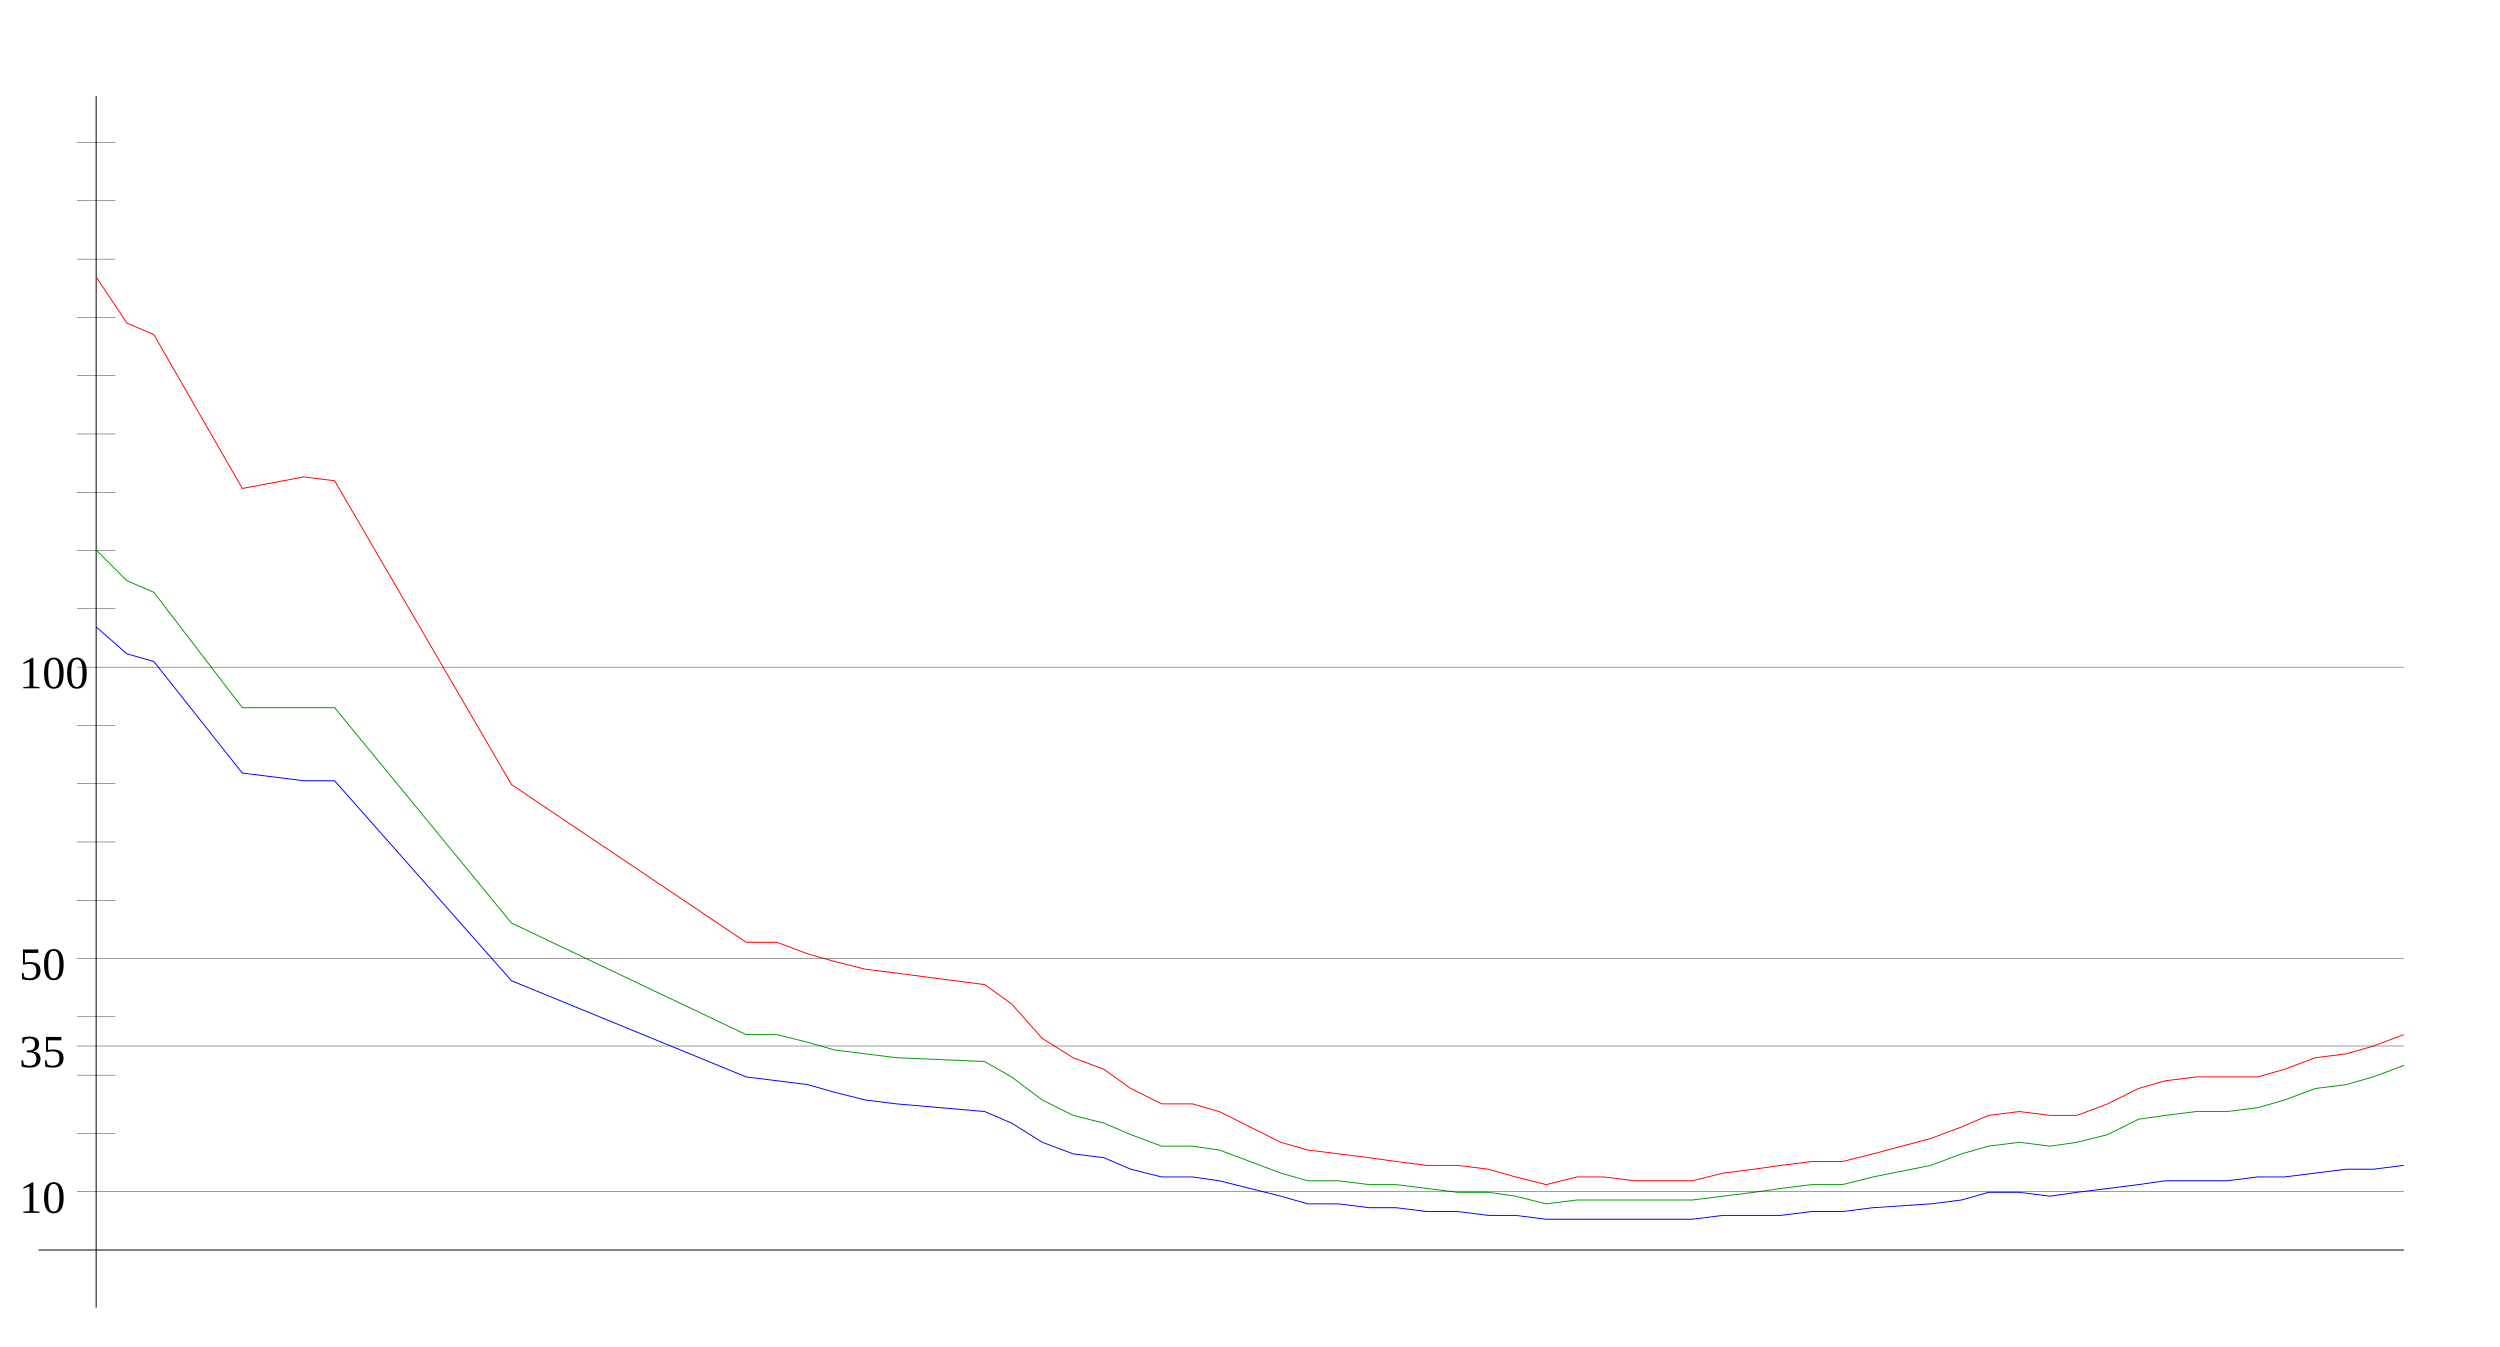
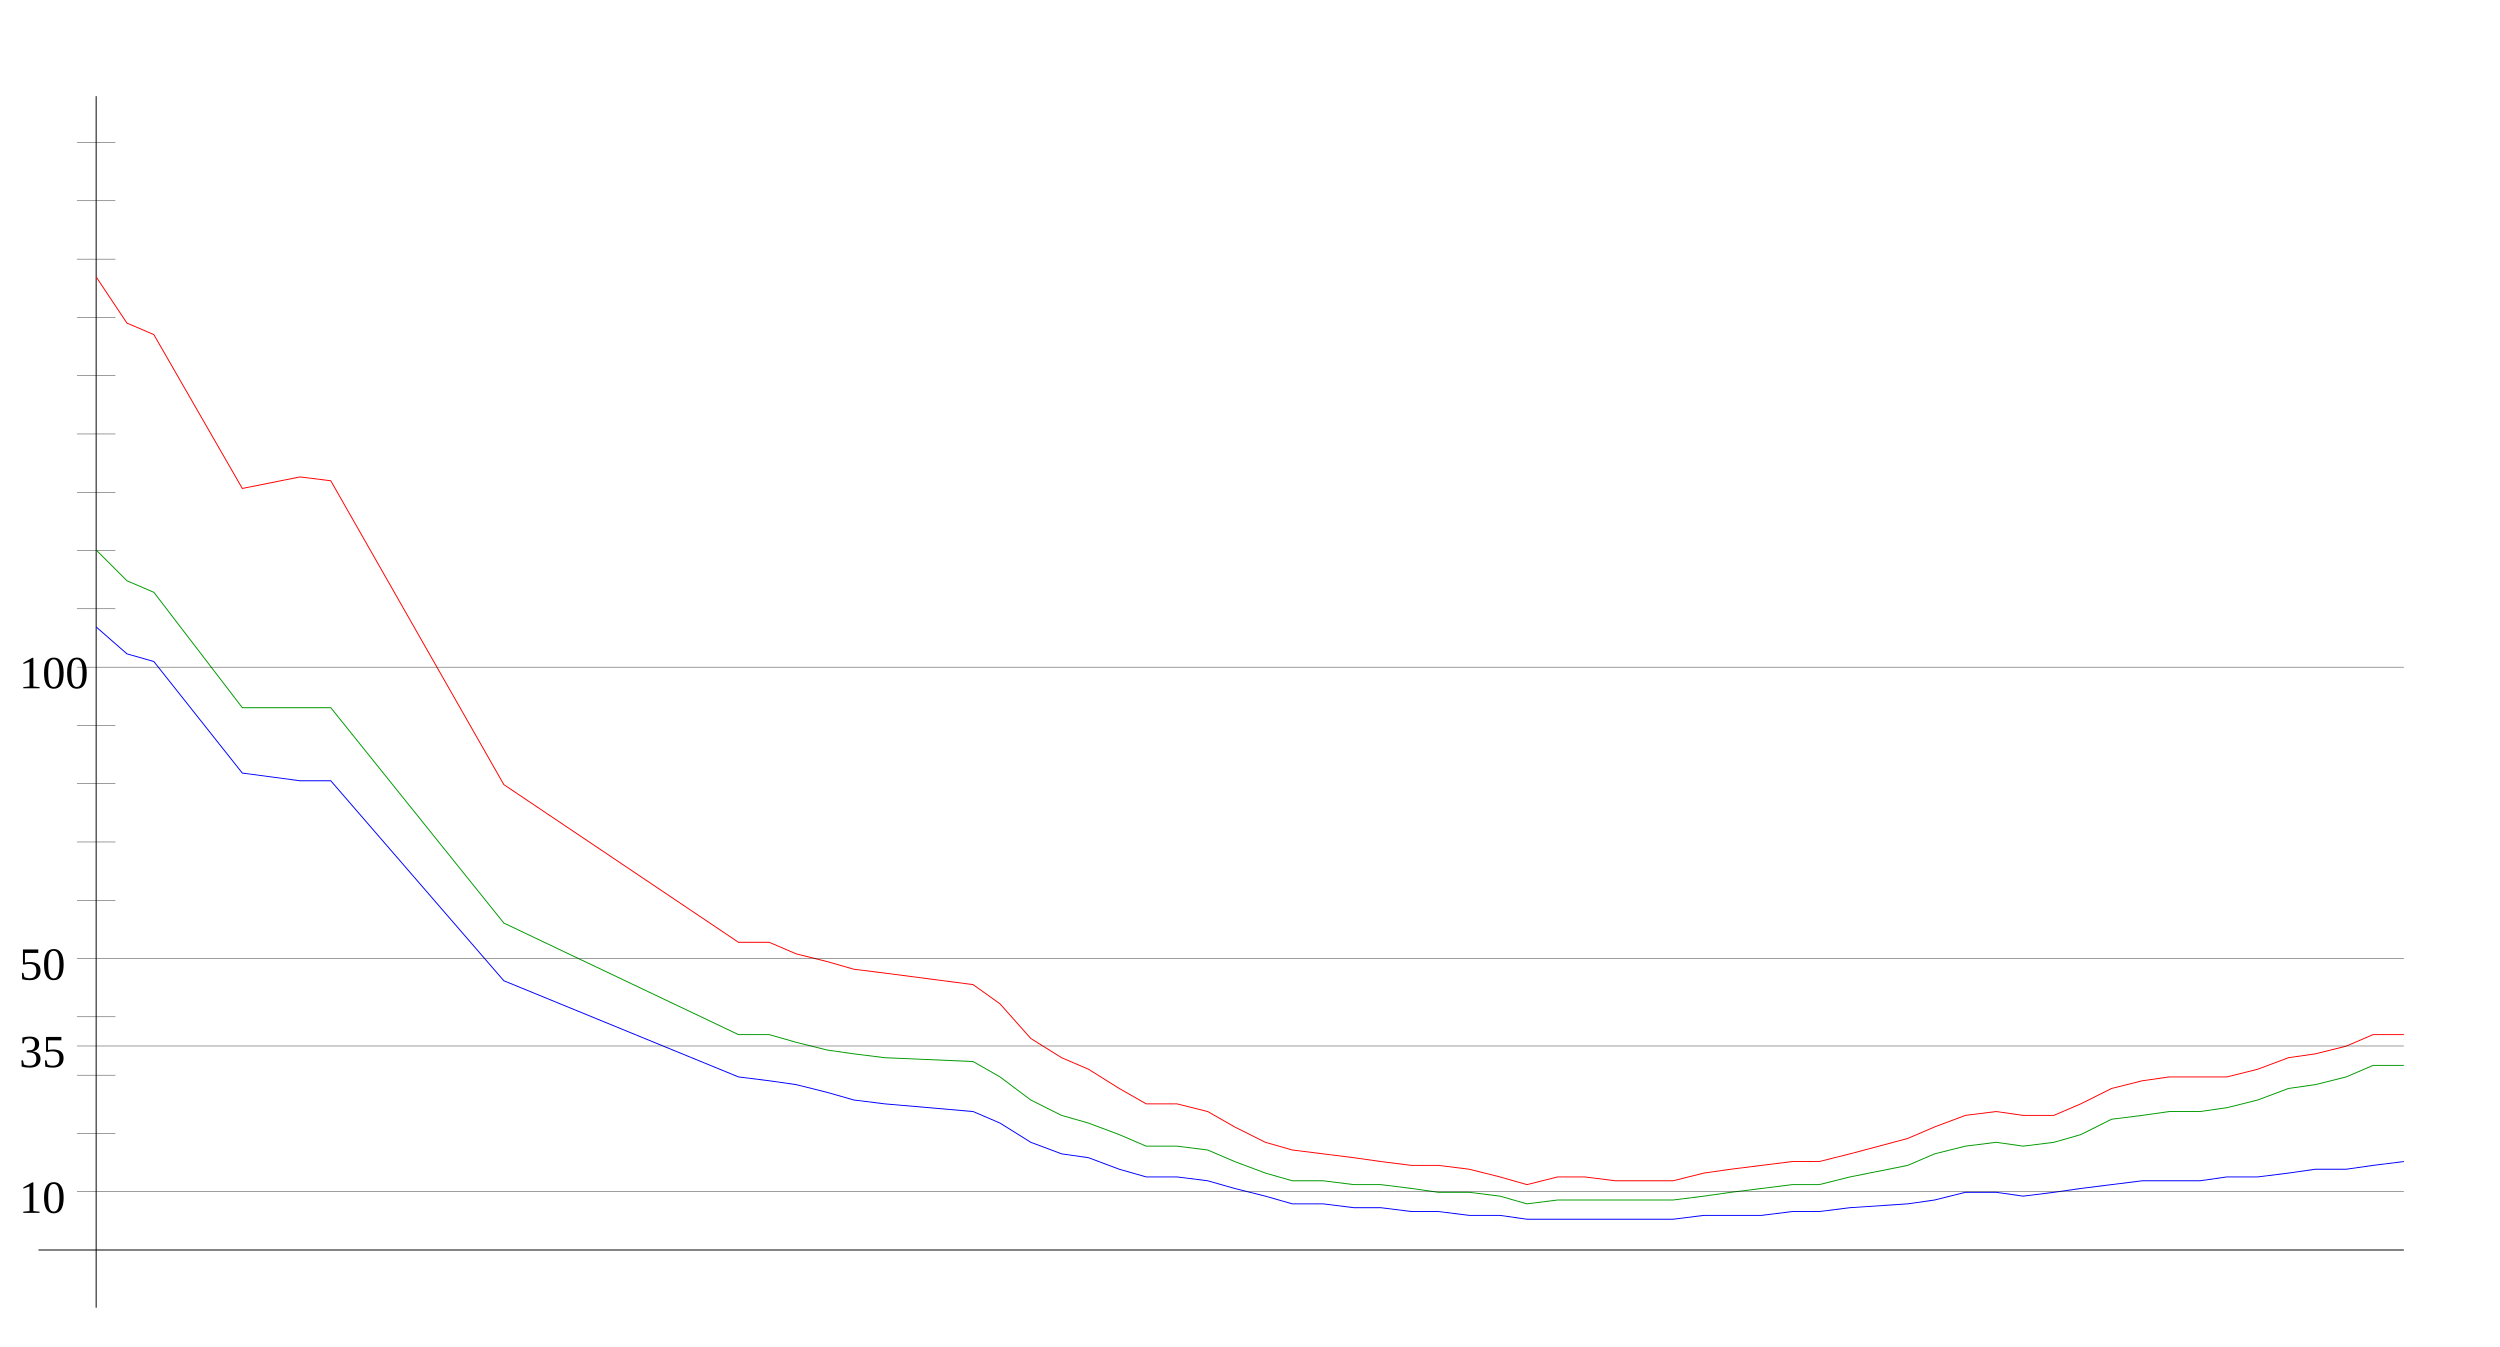
<svg xmlns="http://www.w3.org/2000/svg" width="650" height="350" version="1.1" id="sparkleline_DE-BW">
  <g id="layer1">
    <path style="fill:none;stroke:#000000;stroke-width:0.25px;" d="M 25,340 25,25" id="vertical_axis" />
    <path style="fill:none;stroke:#000000;stroke-width:0.25px;" d="M 10,325 625,325" id="horizontal_axis" />
-     <path style="fill:none;stroke:#0000ff;stroke-width:0.25px;" d="M 25,163  33,170 40,172 63,201 79,203 87,203 133,255 194,280 202,281  210,282 217,284 225,286 233,287 256,289 263,292 271,297 279,300  287,301 294,304 302,306 310,306 317,307 325,309 333,311 340,313  348,313 356,314 363,314 371,315 379,315 387,316 394,316 402,317  410,317 417,317 425,317 433,317 440,317 448,316 456,316 463,316  471,315 479,315 487,314 502,313 510,312 517,310 525,310 533,311  540,310 548,309 556,308 563,307 571,307 579,307 587,306 594,306  602,305 610,304 617,304 625,303" id="cases7_100k" />
-     <path style="fill:none;stroke:#009900;stroke-width:0.25px;" d="M 25,143  33,151 40,154 63,184 79,184 87,184 133,240 194,269 202,269  210,271 217,273 225,274 233,275 256,276 263,280 271,286 279,290  287,292 294,295 302,298 310,298 317,299 325,302 333,305 340,307  348,307 356,308 363,308 371,309 379,310 387,310 394,311 402,313  410,312 417,312 425,312 433,312 440,312 448,311 456,310 463,309  471,308 479,308 487,306 502,303 510,300 517,298 525,297 533,298  540,297 548,295 556,291 563,290 571,289 579,289 587,288 594,286  602,283 610,282 617,280 625,277" id="cases7_100k_nofullvac" />
-     <path style="fill:none;stroke:#ff0000;stroke-width:0.25px;" d="M 25,72  33,84 40,87 63,127 79,124 87,125 133,204 194,245 202,245  210,248 217,250 225,252 233,253 256,256 263,261 271,270 279,275  287,278 294,283 302,287 310,287 317,289 325,293 333,297 340,299  348,300 356,301 363,302 371,303 379,303 387,304 394,306 402,308  410,306 417,306 425,307 433,307 440,307 448,305 456,304 463,303  471,302 479,302 487,300 502,296 510,293 517,290 525,289 533,290  540,290 548,287 556,283 563,281 571,280 579,280 587,280 594,278  602,275 610,274 617,272 625,269" id="cases7_100k_novac" />
+     <path style="fill:none;stroke:#0000ff;stroke-width:0.25px;" d="M 25,163  33,170 40,172 63,201 78,203 86,203 131,255 192,280 200,281  207,282 215,284 222,286 230,287 253,289 260,292 268,297 276,300  283,301 291,304 298,306 306,306 314,307 321,309 329,311 336,313  344,313 352,314 359,314 367,315 374,315 382,316 390,316 397,317  405,317 412,317 420,317 428,317 435,317 443,316 450,316 458,316  466,315 473,315 481,314 496,313 503,312 511,310 519,310 526,311  534,310 541,309 549,308 557,307 564,307 572,307 579,306 587,306  595,305 602,304 610,304 617,303 625,302" id="cases7_100k" />
+     <path style="fill:none;stroke:#009900;stroke-width:0.25px;" d="M 25,143  33,151 40,154 63,184 78,184 86,184 131,240 192,269 200,269  207,271 215,273 222,274 230,275 253,276 260,280 268,286 276,290  283,292 291,295 298,298 306,298 314,299 321,302 329,305 336,307  344,307 352,308 359,308 367,309 374,310 382,310 390,311 397,313  405,312 412,312 420,312 428,312 435,312 443,311 450,310 458,309  466,308 473,308 481,306 496,303 503,300 511,298 519,297 526,298  534,297 541,295 549,291 557,290 564,289 572,289 579,288 587,286  595,283 602,282 610,280 617,277 625,277" id="cases7_100k_nofullvac" />
+     <path style="fill:none;stroke:#ff0000;stroke-width:0.25px;" d="M 25,72  33,84 40,87 63,127 78,124 86,125 131,204 192,245 200,245  207,248 215,250 222,252 230,253 253,256 260,261 268,270 276,275  283,278 291,283 298,287 306,287 314,289 321,293 329,297 336,299  344,300 352,301 359,302 367,303 374,303 382,304 390,306 397,308  405,306 412,306 420,307 428,307 435,307 443,305 450,304 458,303  466,302 473,302 481,300 496,296 503,293 511,290 519,289 526,290  534,290 541,287 549,283 557,281 564,280 572,280 579,280 587,278  595,275 602,274 610,272 617,269 625,269" id="cases7_100k_novac" />
    <path style="fill:none;stroke:#000000;stroke-width:0.1px;" d="M 20,309.845 625,309.845" id="yaxis_10" />
    <text xml:space="preserve" style="font-size:12px" x="5" y="315.345" id="hline_caption10">
      <tspan id="hline_caption_10" x="5" y="315.345">10</tspan>
    </text>
    <path style="fill:none;stroke:#000000;stroke-width:0.1px;" d="M 20,294.69 30,294.69" id="yaxis_20" />
    <path style="fill:none;stroke:#000000;stroke-width:0.1px;" d="M 20,279.536 30,279.536" id="yaxis_30" />
    <path style="fill:none;stroke:#000000;stroke-width:0.1px;" d="M 20,271.958 625,271.958" id="yaxis_35" />
    <text xml:space="preserve" style="font-size:12px" x="5" y="277.458" id="hline_caption35">
      <tspan id="hline_caption_35" x="5" y="277.458">35</tspan>
    </text>
    <path style="fill:none;stroke:#000000;stroke-width:0.1px;" d="M 20,264.381 30,264.381" id="yaxis_40" />
    <path style="fill:none;stroke:#000000;stroke-width:0.1px;" d="M 20,249.226 625,249.226" id="yaxis_50" />
    <text xml:space="preserve" style="font-size:12px" x="5" y="254.726" id="hline_caption50">
      <tspan id="hline_caption_50" x="5" y="254.726">50</tspan>
    </text>
    <path style="fill:none;stroke:#000000;stroke-width:0.1px;" d="M 20,234.071 30,234.071" id="yaxis_60" />
    <path style="fill:none;stroke:#000000;stroke-width:0.1px;" d="M 20,218.916 30,218.916" id="yaxis_70" />
    <path style="fill:none;stroke:#000000;stroke-width:0.1px;" d="M 20,203.762 30,203.762" id="yaxis_80" />
    <path style="fill:none;stroke:#000000;stroke-width:0.1px;" d="M 20,188.607 30,188.607" id="yaxis_90" />
    <path style="fill:none;stroke:#000000;stroke-width:0.1px;" d="M 20,173.452 625,173.452" id="yaxis_100" />
    <text xml:space="preserve" style="font-size:12px" x="5" y="178.952" id="hline_caption100">
      <tspan id="hline_caption_100" x="5" y="178.952">100</tspan>
    </text>
    <path style="fill:none;stroke:#000000;stroke-width:0.1px;" d="M 20,158.297 30,158.297" id="yaxis_110" />
    <path style="fill:none;stroke:#000000;stroke-width:0.1px;" d="M 20,143.142 30,143.142" id="yaxis_120" />
    <path style="fill:none;stroke:#000000;stroke-width:0.1px;" d="M 20,127.988 30,127.988" id="yaxis_130" />
    <path style="fill:none;stroke:#000000;stroke-width:0.1px;" d="M 20,112.833 30,112.833" id="yaxis_140" />
    <path style="fill:none;stroke:#000000;stroke-width:0.1px;" d="M 20,97.678 30,97.678" id="yaxis_150" />
    <path style="fill:none;stroke:#000000;stroke-width:0.1px;" d="M 20,82.523 30,82.523" id="yaxis_160" />
    <path style="fill:none;stroke:#000000;stroke-width:0.1px;" d="M 20,67.368 30,67.368" id="yaxis_170" />
    <path style="fill:none;stroke:#000000;stroke-width:0.1px;" d="M 20,52.214 30,52.214" id="yaxis_180" />
    <path style="fill:none;stroke:#000000;stroke-width:0.1px;" d="M 20,37.059 30,37.059" id="yaxis_190" />
  </g>
</svg>
